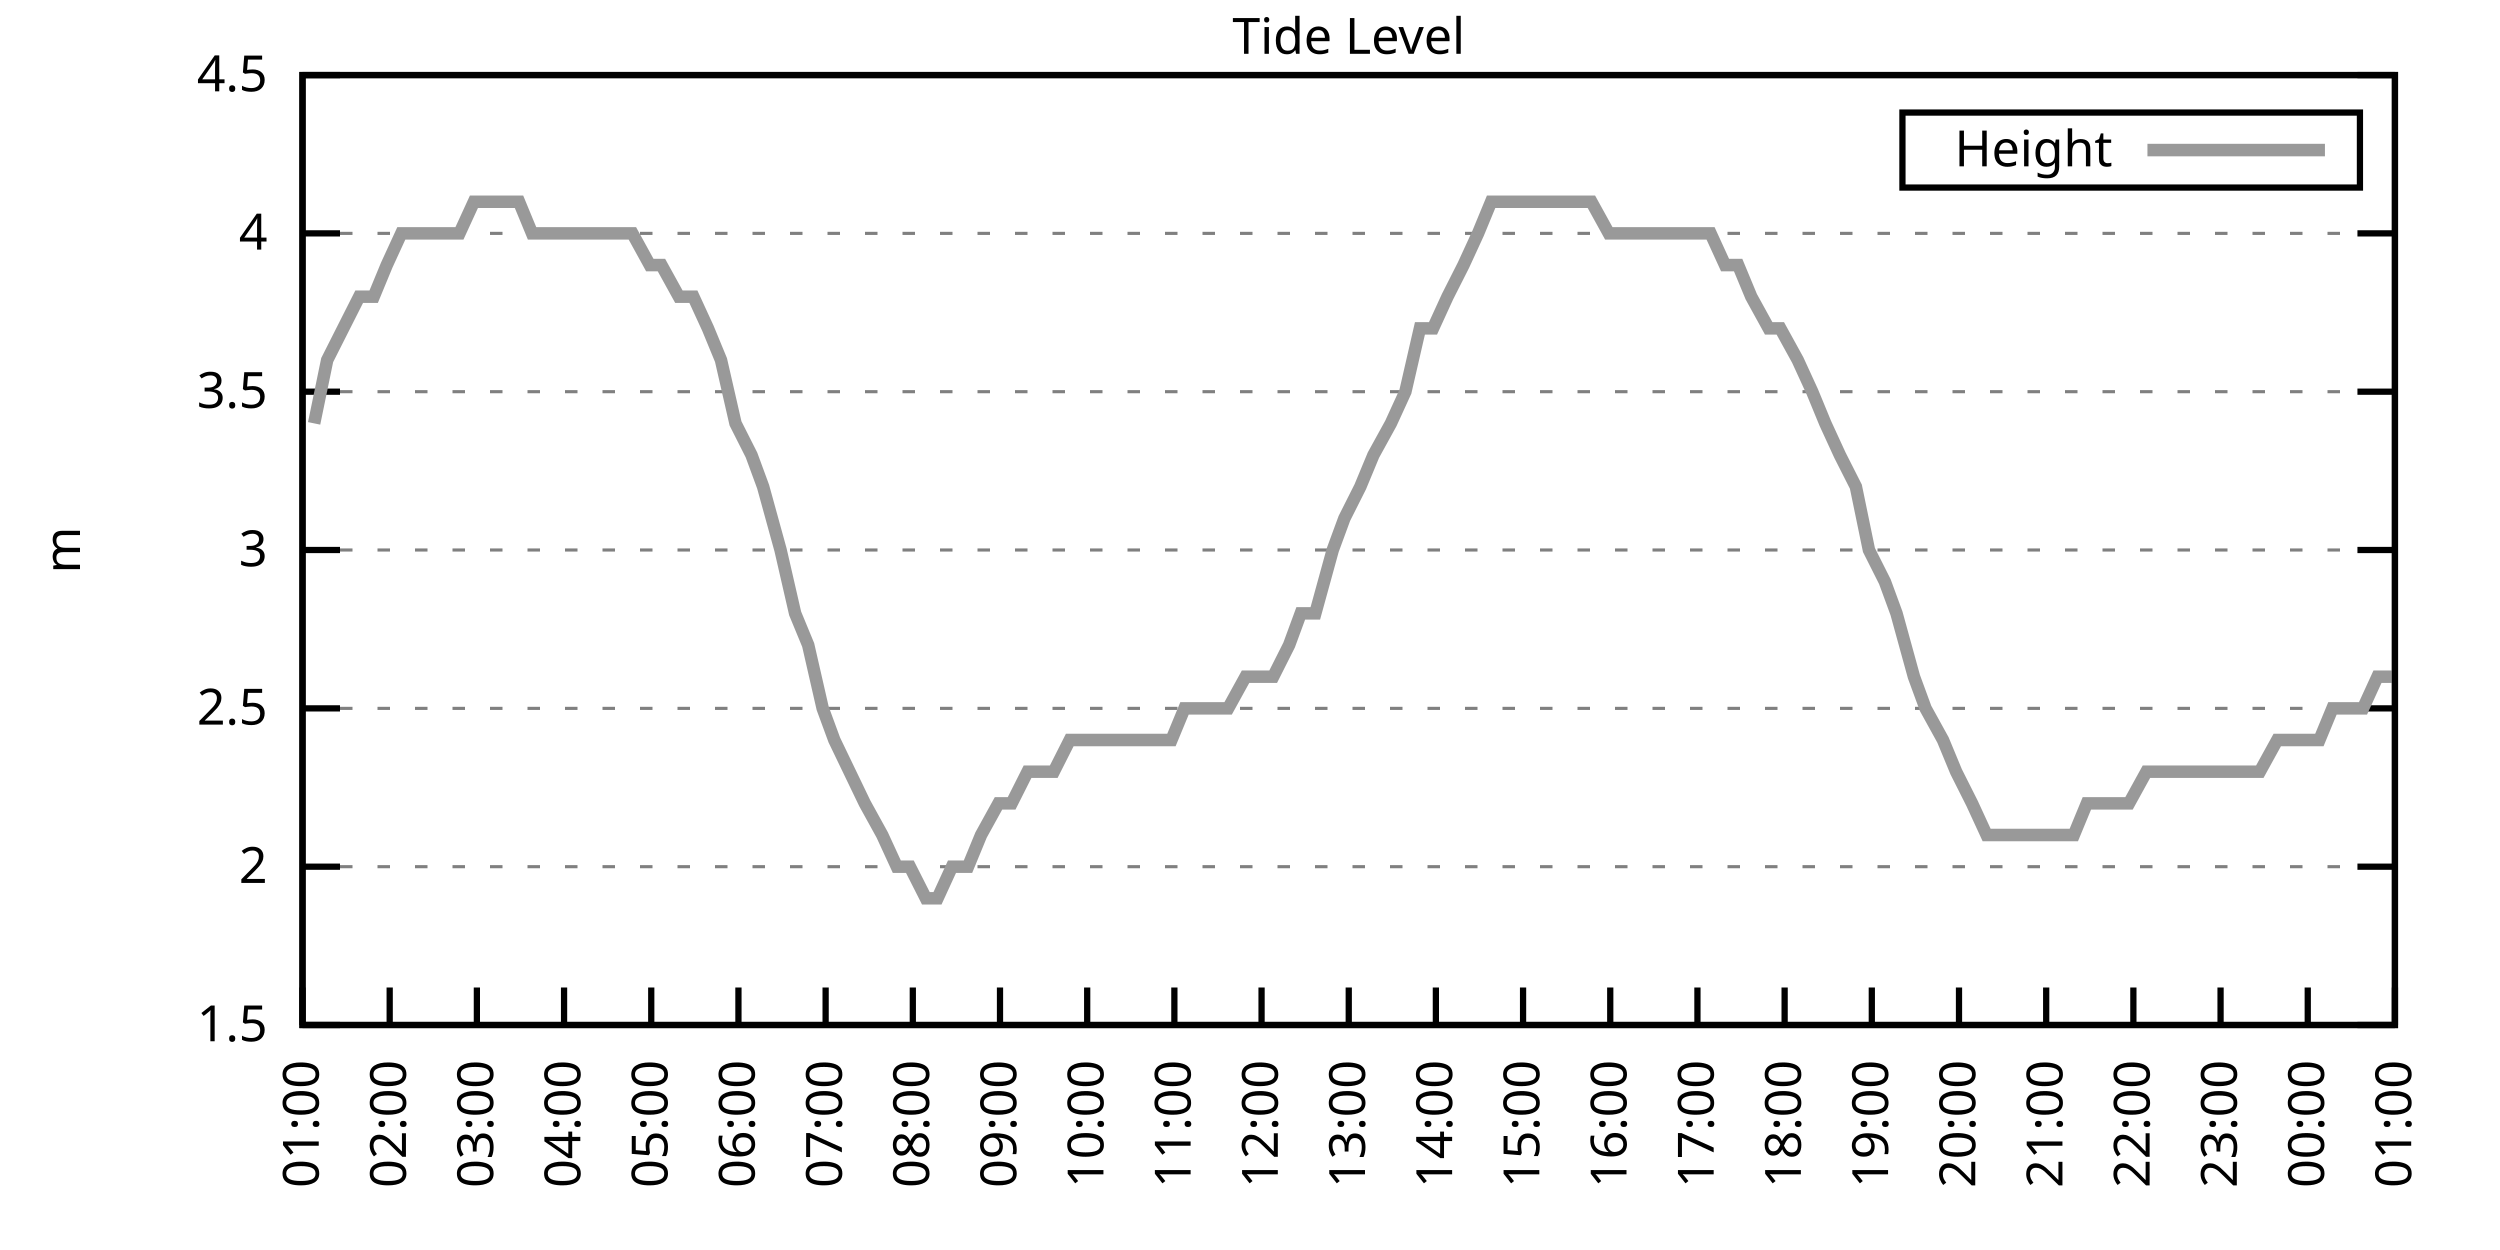
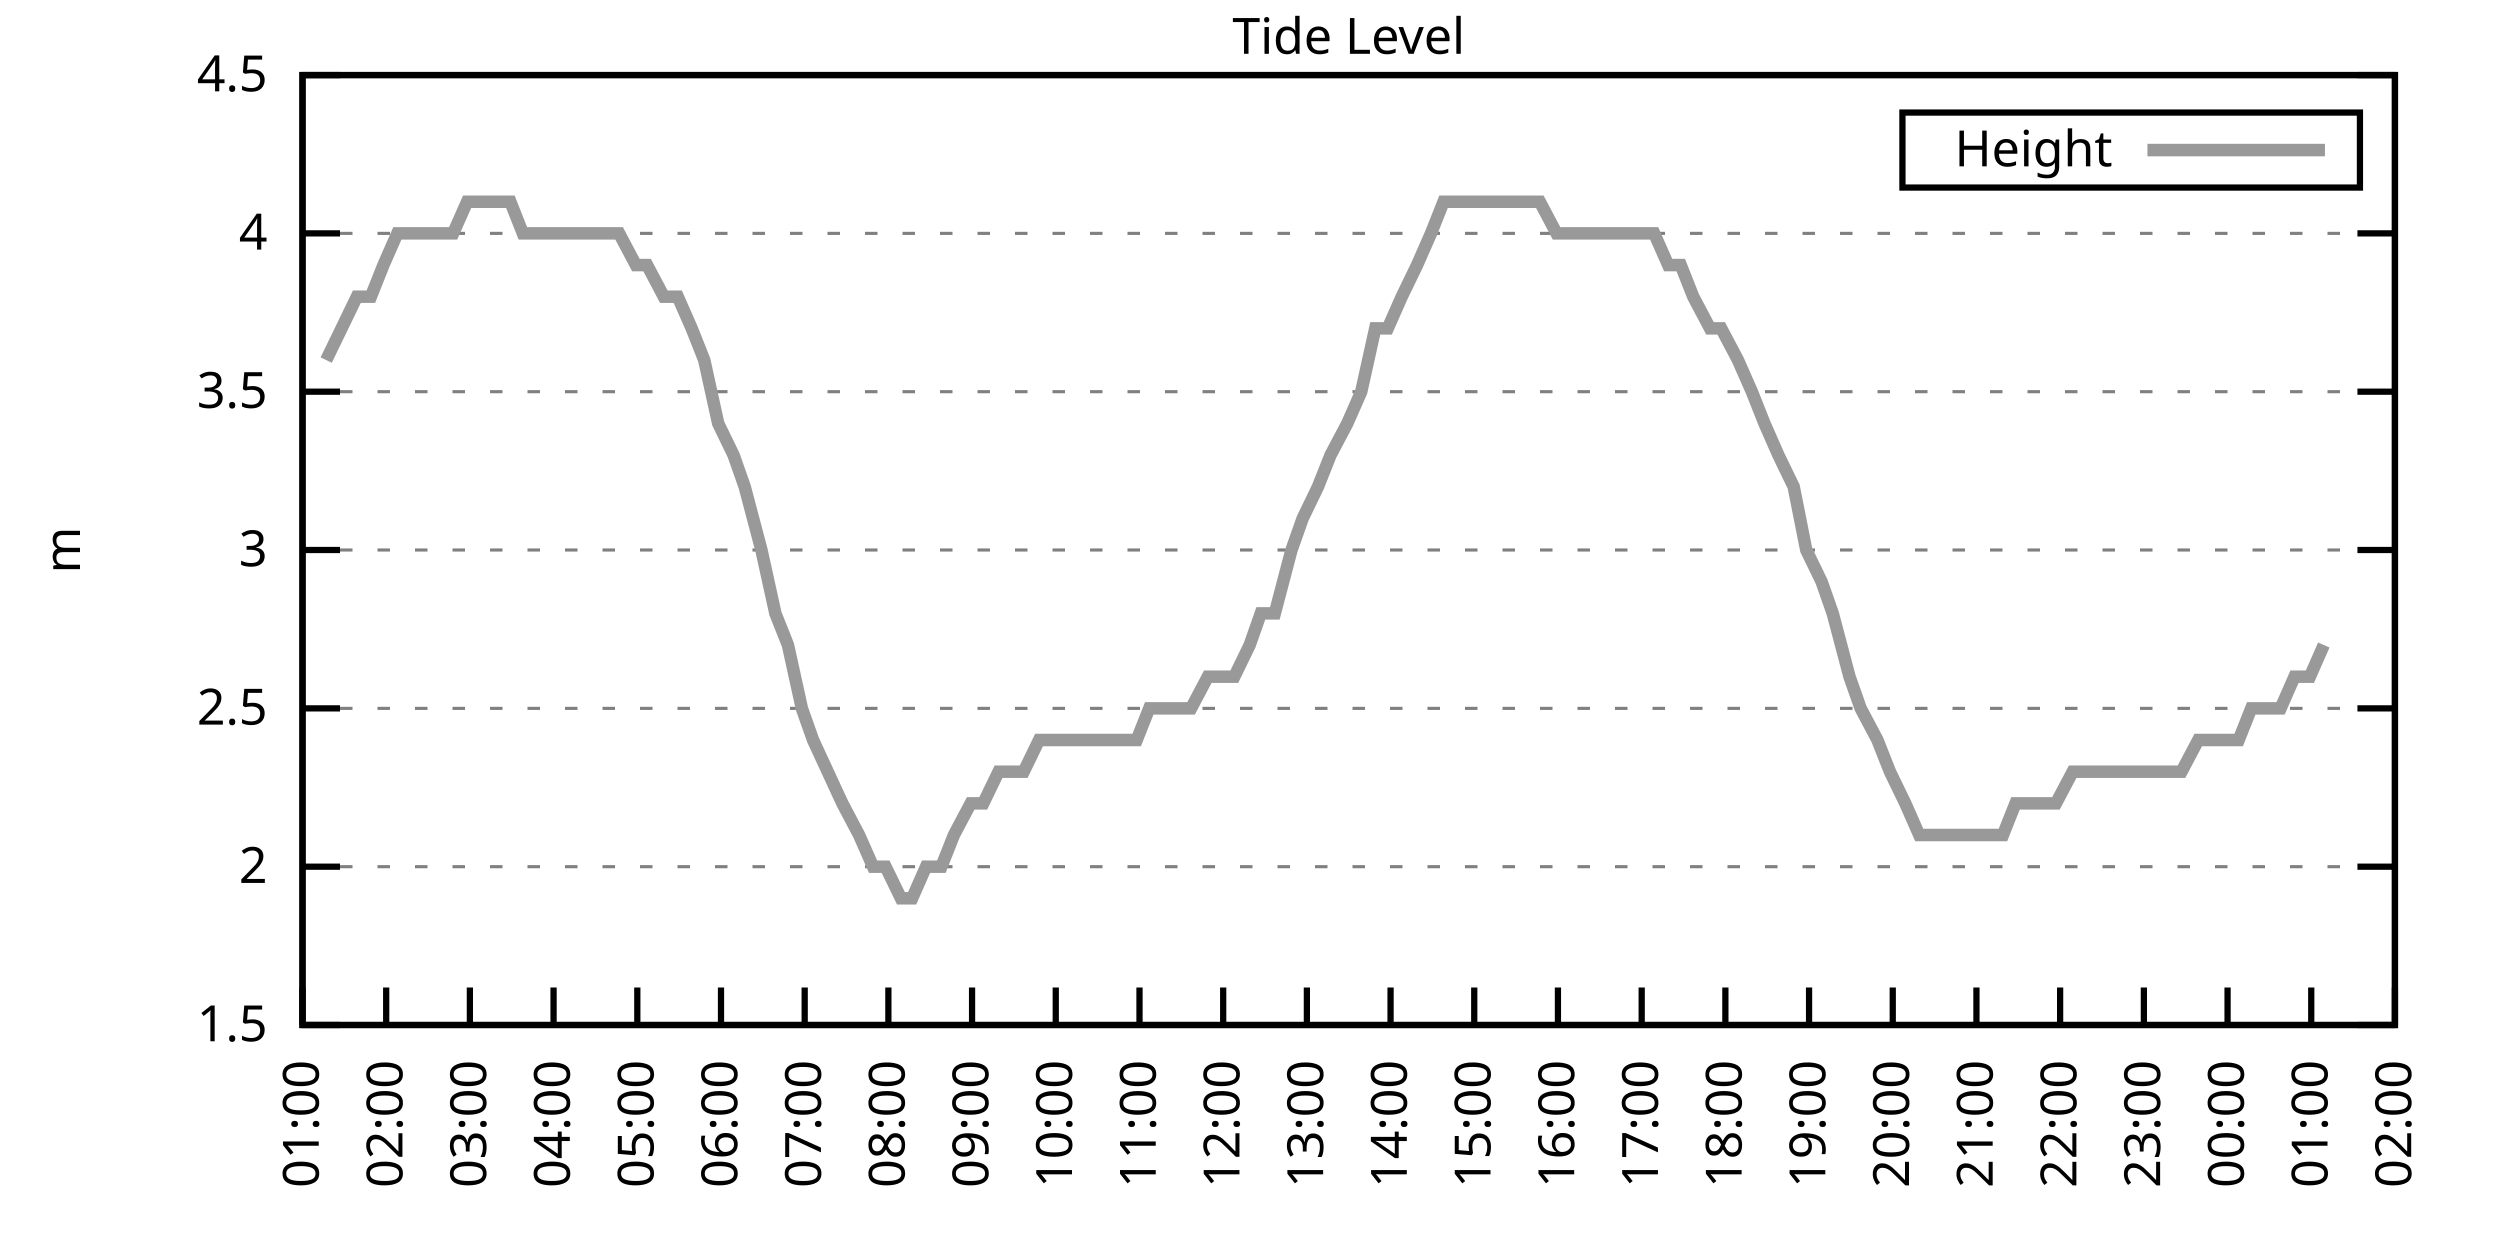
<svg xmlns="http://www.w3.org/2000/svg" xmlns:xlink="http://www.w3.org/1999/xlink" width="400" height="200" viewBox="0 0 400 200">
  <g id="gnuplot_canvas">
    <rect x="0" y="0" width="400" height="200" fill="none" />
    <defs>
      <circle id="gpDot" r="0.5" stroke-width="0.5" stroke="currentColor" />
      <path id="gpPt0" stroke-width="0.333" stroke="currentColor" d="M-1,0 h2 M0,-1 v2" />
      <path id="gpPt1" stroke-width="0.333" stroke="currentColor" d="M-1,-1 L1,1 M1,-1 L-1,1" />
      <path id="gpPt2" stroke-width="0.333" stroke="currentColor" d="M-1,0 L1,0 M0,-1 L0,1 M-1,-1 L1,1 M-1,1 L1,-1" />
      <rect id="gpPt3" stroke-width="0.333" stroke="currentColor" x="-1" y="-1" width="2" height="2" />
      <rect id="gpPt4" stroke-width="0.333" stroke="currentColor" fill="currentColor" x="-1" y="-1" width="2" height="2" />
      <circle id="gpPt5" stroke-width="0.333" stroke="currentColor" cx="0" cy="0" r="1" />
      <use xlink:href="#gpPt5" id="gpPt6" fill="currentColor" stroke="none" />
      <path id="gpPt7" stroke-width="0.333" stroke="currentColor" d="M0,-1.33 L-1.33,0.67 L1.33,0.67 z" />
      <use xlink:href="#gpPt7" id="gpPt8" fill="currentColor" stroke="none" />
      <use xlink:href="#gpPt7" id="gpPt9" stroke="currentColor" transform="rotate(180)" />
      <use xlink:href="#gpPt9" id="gpPt10" fill="currentColor" stroke="none" />
      <use xlink:href="#gpPt3" id="gpPt11" stroke="currentColor" transform="rotate(45)" />
      <use xlink:href="#gpPt11" id="gpPt12" fill="currentColor" stroke="none" />
      <path id="gpPt13" stroke-width="0.333" stroke="currentColor" d="M0,1.330 L1.265,0.411 L0.782,-1.067 L-0.782,-1.076 L-1.265,0.411 z" />
      <use xlink:href="#gpPt13" id="gpPt14" fill="currentColor" stroke="none" />
      <filter id="textbox" filterUnits="objectBoundingBox" x="0" y="0" height="1" width="1">
        <feFlood flood-color="white" flood-opacity="1" result="bgnd" />
        <feComposite in="SourceGraphic" in2="bgnd" operator="atop" />
      </filter>
      <filter id="greybox" filterUnits="objectBoundingBox" x="0" y="0" height="1" width="1">
        <feFlood flood-color="lightgrey" flood-opacity="1" result="grey" />
        <feComposite in="SourceGraphic" in2="grey" operator="atop" />
      </filter>
    </defs>
    <g fill="none" color="white" stroke="currentColor" stroke-width="1.00" stroke-linecap="butt" stroke-linejoin="miter">
</g>
    <g fill="none" color="black" stroke="currentColor" stroke-width="1.00" stroke-linecap="butt" stroke-linejoin="miter">
      <g stroke="none" shape-rendering="crispEdges">
        <polygon fill="rgb(255, 255, 255)" points="48.40,164.00 383.18,164.00 383.18,12.02 48.40,12.02 " />
      </g>
    </g>
    <g fill="none" color="black" stroke="currentColor" stroke-width="1.00" stroke-linecap="butt" stroke-linejoin="miter">
</g>
    <g fill="none" color="black" stroke="black" stroke-width="0.50" stroke-linecap="butt" stroke-linejoin="miter">
</g>
    <g fill="none" color="gray" stroke="currentColor" stroke-width="0.50" stroke-linecap="butt" stroke-linejoin="miter">
      <path stroke="gray" stroke-dasharray="2,4" class="gridline" d="M48.40,164.00 L383.19,164.00  " />
    </g>
    <g fill="none" color="gray" stroke="gray" stroke-width="1.00" stroke-linecap="butt" stroke-linejoin="miter">
</g>
    <g fill="none" color="black" stroke="currentColor" stroke-width="1.00" stroke-linecap="butt" stroke-linejoin="miter">
      <path stroke="black" d="M48.40,164.00 L54.40,164.00 M383.19,164.00 L377.19,164.00  " />
      <g transform="translate(42.80,166.60)" stroke="none" fill="black" font-family="Sans" font-size="8.00" text-anchor="end">
        <text>
          <tspan font-family="Sans"> 1.5</tspan>
        </text>
      </g>
    </g>
    <g fill="none" color="black" stroke="currentColor" stroke-width="1.00" stroke-linecap="butt" stroke-linejoin="miter">
</g>
    <g fill="none" color="black" stroke="black" stroke-width="0.50" stroke-linecap="butt" stroke-linejoin="miter">
</g>
    <g fill="none" color="gray" stroke="currentColor" stroke-width="0.50" stroke-linecap="butt" stroke-linejoin="miter">
      <path stroke="gray" stroke-dasharray="2,4" class="gridline" d="M48.40,138.67 L383.19,138.67  " />
    </g>
    <g fill="none" color="gray" stroke="gray" stroke-width="1.00" stroke-linecap="butt" stroke-linejoin="miter">
</g>
    <g fill="none" color="black" stroke="currentColor" stroke-width="1.00" stroke-linecap="butt" stroke-linejoin="miter">
      <path stroke="black" d="M48.40,138.67 L54.40,138.67 M383.19,138.67 L377.19,138.67  " />
      <g transform="translate(42.80,141.27)" stroke="none" fill="black" font-family="Sans" font-size="8.00" text-anchor="end">
        <text>
          <tspan font-family="Sans"> 2</tspan>
        </text>
      </g>
    </g>
    <g fill="none" color="black" stroke="currentColor" stroke-width="1.00" stroke-linecap="butt" stroke-linejoin="miter">
</g>
    <g fill="none" color="black" stroke="black" stroke-width="0.50" stroke-linecap="butt" stroke-linejoin="miter">
</g>
    <g fill="none" color="gray" stroke="currentColor" stroke-width="0.50" stroke-linecap="butt" stroke-linejoin="miter">
      <path stroke="gray" stroke-dasharray="2,4" class="gridline" d="M48.40,113.34 L383.19,113.34  " />
    </g>
    <g fill="none" color="gray" stroke="gray" stroke-width="1.00" stroke-linecap="butt" stroke-linejoin="miter">
</g>
    <g fill="none" color="black" stroke="currentColor" stroke-width="1.00" stroke-linecap="butt" stroke-linejoin="miter">
      <path stroke="black" d="M48.40,113.34 L54.40,113.34 M383.19,113.34 L377.19,113.34  " />
      <g transform="translate(42.80,115.94)" stroke="none" fill="black" font-family="Sans" font-size="8.00" text-anchor="end">
        <text>
          <tspan font-family="Sans"> 2.5</tspan>
        </text>
      </g>
    </g>
    <g fill="none" color="black" stroke="currentColor" stroke-width="1.00" stroke-linecap="butt" stroke-linejoin="miter">
</g>
    <g fill="none" color="black" stroke="black" stroke-width="0.50" stroke-linecap="butt" stroke-linejoin="miter">
</g>
    <g fill="none" color="gray" stroke="currentColor" stroke-width="0.50" stroke-linecap="butt" stroke-linejoin="miter">
      <path stroke="gray" stroke-dasharray="2,4" class="gridline" d="M48.40,88.00 L383.19,88.00  " />
    </g>
    <g fill="none" color="gray" stroke="gray" stroke-width="1.00" stroke-linecap="butt" stroke-linejoin="miter">
</g>
    <g fill="none" color="black" stroke="currentColor" stroke-width="1.00" stroke-linecap="butt" stroke-linejoin="miter">
      <path stroke="black" d="M48.40,88.00 L54.40,88.00 M383.19,88.00 L377.19,88.00  " />
      <g transform="translate(42.80,90.60)" stroke="none" fill="black" font-family="Sans" font-size="8.00" text-anchor="end">
        <text>
          <tspan font-family="Sans"> 3</tspan>
        </text>
      </g>
    </g>
    <g fill="none" color="black" stroke="currentColor" stroke-width="1.00" stroke-linecap="butt" stroke-linejoin="miter">
</g>
    <g fill="none" color="black" stroke="black" stroke-width="0.50" stroke-linecap="butt" stroke-linejoin="miter">
</g>
    <g fill="none" color="gray" stroke="currentColor" stroke-width="0.50" stroke-linecap="butt" stroke-linejoin="miter">
      <path stroke="gray" stroke-dasharray="2,4" class="gridline" d="M48.40,62.67 L383.19,62.67  " />
    </g>
    <g fill="none" color="gray" stroke="gray" stroke-width="1.00" stroke-linecap="butt" stroke-linejoin="miter">
</g>
    <g fill="none" color="black" stroke="currentColor" stroke-width="1.00" stroke-linecap="butt" stroke-linejoin="miter">
      <path stroke="black" d="M48.40,62.67 L54.40,62.67 M383.19,62.67 L377.19,62.67  " />
      <g transform="translate(42.80,65.27)" stroke="none" fill="black" font-family="Sans" font-size="8.00" text-anchor="end">
        <text>
          <tspan font-family="Sans"> 3.5</tspan>
        </text>
      </g>
    </g>
    <g fill="none" color="black" stroke="currentColor" stroke-width="1.00" stroke-linecap="butt" stroke-linejoin="miter">
</g>
    <g fill="none" color="black" stroke="black" stroke-width="0.50" stroke-linecap="butt" stroke-linejoin="miter">
</g>
    <g fill="none" color="gray" stroke="currentColor" stroke-width="0.50" stroke-linecap="butt" stroke-linejoin="miter">
      <path stroke="gray" stroke-dasharray="2,4" class="gridline" d="M48.40,37.34 L383.19,37.34  " />
    </g>
    <g fill="none" color="gray" stroke="gray" stroke-width="1.00" stroke-linecap="butt" stroke-linejoin="miter">
</g>
    <g fill="none" color="black" stroke="currentColor" stroke-width="1.00" stroke-linecap="butt" stroke-linejoin="miter">
      <path stroke="black" d="M48.40,37.34 L54.40,37.34 M383.19,37.34 L377.19,37.34  " />
      <g transform="translate(42.80,39.94)" stroke="none" fill="black" font-family="Sans" font-size="8.00" text-anchor="end">
        <text>
          <tspan font-family="Sans"> 4</tspan>
        </text>
      </g>
    </g>
    <g fill="none" color="black" stroke="currentColor" stroke-width="1.00" stroke-linecap="butt" stroke-linejoin="miter">
</g>
    <g fill="none" color="black" stroke="black" stroke-width="0.50" stroke-linecap="butt" stroke-linejoin="miter">
</g>
    <g fill="none" color="gray" stroke="currentColor" stroke-width="0.50" stroke-linecap="butt" stroke-linejoin="miter">
      <path stroke="gray" stroke-dasharray="2,4" class="gridline" d="M48.40,12.01 L383.19,12.01  " />
    </g>
    <g fill="none" color="gray" stroke="gray" stroke-width="1.00" stroke-linecap="butt" stroke-linejoin="miter">
</g>
    <g fill="none" color="black" stroke="currentColor" stroke-width="1.00" stroke-linecap="butt" stroke-linejoin="miter">
      <path stroke="black" d="M48.40,12.01 L54.40,12.01 M383.19,12.01 L377.19,12.01  " />
      <g transform="translate(42.80,14.61)" stroke="none" fill="black" font-family="Sans" font-size="8.00" text-anchor="end">
        <text>
          <tspan font-family="Sans"> 4.5</tspan>
        </text>
      </g>
    </g>
    <g fill="none" color="black" stroke="currentColor" stroke-width="1.00" stroke-linecap="butt" stroke-linejoin="miter">
      <path stroke="black" d="M48.40,164.00 L48.40,158.00  " />
      <g transform="translate(51.00,169.60) rotate(270.00)" stroke="none" fill="black" font-family="Sans" font-size="8.00" text-anchor="end">
        <text>
          <tspan font-family="Sans">01:00</tspan>
        </text>
      </g>
    </g>
    <g fill="none" color="black" stroke="currentColor" stroke-width="1.00" stroke-linecap="butt" stroke-linejoin="miter">
-       <path stroke="black" d="M62.35,164.00 L62.35,158.00  " />
-       <g transform="translate(64.95,169.60) rotate(270.00)" stroke="none" fill="black" font-family="Sans" font-size="8.00" text-anchor="end">
+       <path stroke="black" d="M61.79,164.00 L61.79,158.00  " />
+       <g transform="translate(64.39,169.60) rotate(270.00)" stroke="none" fill="black" font-family="Sans" font-size="8.00" text-anchor="end">
        <text>
          <tspan font-family="Sans">02:00</tspan>
        </text>
      </g>
    </g>
    <g fill="none" color="black" stroke="currentColor" stroke-width="1.00" stroke-linecap="butt" stroke-linejoin="miter">
-       <path stroke="black" d="M76.30,164.00 L76.30,158.00  " />
-       <g transform="translate(78.90,169.60) rotate(270.00)" stroke="none" fill="black" font-family="Sans" font-size="8.00" text-anchor="end">
+       <path stroke="black" d="M75.18,164.00 L75.18,158.00  " />
+       <g transform="translate(77.78,169.60) rotate(270.00)" stroke="none" fill="black" font-family="Sans" font-size="8.00" text-anchor="end">
        <text>
          <tspan font-family="Sans">03:00</tspan>
        </text>
      </g>
    </g>
    <g fill="none" color="black" stroke="currentColor" stroke-width="1.00" stroke-linecap="butt" stroke-linejoin="miter">
-       <path stroke="black" d="M90.25,164.00 L90.25,158.00  " />
-       <g transform="translate(92.85,169.60) rotate(270.00)" stroke="none" fill="black" font-family="Sans" font-size="8.00" text-anchor="end">
+       <path stroke="black" d="M88.57,164.00 L88.57,158.00  " />
+       <g transform="translate(91.17,169.60) rotate(270.00)" stroke="none" fill="black" font-family="Sans" font-size="8.00" text-anchor="end">
        <text>
          <tspan font-family="Sans">04:00</tspan>
        </text>
      </g>
    </g>
    <g fill="none" color="black" stroke="currentColor" stroke-width="1.00" stroke-linecap="butt" stroke-linejoin="miter">
-       <path stroke="black" d="M104.20,164.00 L104.20,158.00  " />
-       <g transform="translate(106.80,169.60) rotate(270.00)" stroke="none" fill="black" font-family="Sans" font-size="8.00" text-anchor="end">
+       <path stroke="black" d="M101.97,164.00 L101.97,158.00  " />
+       <g transform="translate(104.57,169.60) rotate(270.00)" stroke="none" fill="black" font-family="Sans" font-size="8.00" text-anchor="end">
        <text>
          <tspan font-family="Sans">05:00</tspan>
        </text>
      </g>
    </g>
    <g fill="none" color="black" stroke="currentColor" stroke-width="1.00" stroke-linecap="butt" stroke-linejoin="miter">
-       <path stroke="black" d="M118.15,164.00 L118.15,158.00  " />
-       <g transform="translate(120.75,169.60) rotate(270.00)" stroke="none" fill="black" font-family="Sans" font-size="8.00" text-anchor="end">
+       <path stroke="black" d="M115.36,164.00 L115.36,158.00  " />
+       <g transform="translate(117.96,169.60) rotate(270.00)" stroke="none" fill="black" font-family="Sans" font-size="8.00" text-anchor="end">
        <text>
          <tspan font-family="Sans">06:00</tspan>
        </text>
      </g>
    </g>
    <g fill="none" color="black" stroke="currentColor" stroke-width="1.00" stroke-linecap="butt" stroke-linejoin="miter">
-       <path stroke="black" d="M132.10,164.00 L132.10,158.00  " />
-       <g transform="translate(134.70,169.60) rotate(270.00)" stroke="none" fill="black" font-family="Sans" font-size="8.00" text-anchor="end">
+       <path stroke="black" d="M128.75,164.00 L128.75,158.00  " />
+       <g transform="translate(131.35,169.60) rotate(270.00)" stroke="none" fill="black" font-family="Sans" font-size="8.00" text-anchor="end">
        <text>
          <tspan font-family="Sans">07:00</tspan>
        </text>
      </g>
    </g>
    <g fill="none" color="black" stroke="currentColor" stroke-width="1.00" stroke-linecap="butt" stroke-linejoin="miter">
-       <path stroke="black" d="M146.05,164.00 L146.05,158.00  " />
-       <g transform="translate(148.65,169.60) rotate(270.00)" stroke="none" fill="black" font-family="Sans" font-size="8.00" text-anchor="end">
+       <path stroke="black" d="M142.14,164.00 L142.14,158.00  " />
+       <g transform="translate(144.74,169.60) rotate(270.00)" stroke="none" fill="black" font-family="Sans" font-size="8.00" text-anchor="end">
        <text>
          <tspan font-family="Sans">08:00</tspan>
        </text>
      </g>
    </g>
    <g fill="none" color="black" stroke="currentColor" stroke-width="1.00" stroke-linecap="butt" stroke-linejoin="miter">
-       <path stroke="black" d="M160.00,164.00 L160.00,158.00  " />
-       <g transform="translate(162.60,169.60) rotate(270.00)" stroke="none" fill="black" font-family="Sans" font-size="8.00" text-anchor="end">
+       <path stroke="black" d="M155.53,164.00 L155.53,158.00  " />
+       <g transform="translate(158.13,169.60) rotate(270.00)" stroke="none" fill="black" font-family="Sans" font-size="8.00" text-anchor="end">
        <text>
          <tspan font-family="Sans">09:00</tspan>
        </text>
      </g>
    </g>
    <g fill="none" color="black" stroke="currentColor" stroke-width="1.00" stroke-linecap="butt" stroke-linejoin="miter">
-       <path stroke="black" d="M173.95,164.00 L173.95,158.00  " />
-       <g transform="translate(176.55,169.60) rotate(270.00)" stroke="none" fill="black" font-family="Sans" font-size="8.00" text-anchor="end">
+       <path stroke="black" d="M168.92,164.00 L168.92,158.00  " />
+       <g transform="translate(171.52,169.60) rotate(270.00)" stroke="none" fill="black" font-family="Sans" font-size="8.00" text-anchor="end">
        <text>
          <tspan font-family="Sans">10:00</tspan>
        </text>
      </g>
    </g>
    <g fill="none" color="black" stroke="currentColor" stroke-width="1.00" stroke-linecap="butt" stroke-linejoin="miter">
-       <path stroke="black" d="M187.90,164.00 L187.90,158.00  " />
-       <g transform="translate(190.50,169.60) rotate(270.00)" stroke="none" fill="black" font-family="Sans" font-size="8.00" text-anchor="end">
+       <path stroke="black" d="M182.32,164.00 L182.32,158.00  " />
+       <g transform="translate(184.92,169.60) rotate(270.00)" stroke="none" fill="black" font-family="Sans" font-size="8.00" text-anchor="end">
        <text>
          <tspan font-family="Sans">11:00</tspan>
        </text>
      </g>
    </g>
    <g fill="none" color="black" stroke="currentColor" stroke-width="1.00" stroke-linecap="butt" stroke-linejoin="miter">
-       <path stroke="black" d="M201.85,164.00 L201.85,158.00  " />
-       <g transform="translate(204.45,169.60) rotate(270.00)" stroke="none" fill="black" font-family="Sans" font-size="8.00" text-anchor="end">
+       <path stroke="black" d="M195.71,164.00 L195.71,158.00  " />
+       <g transform="translate(198.31,169.60) rotate(270.00)" stroke="none" fill="black" font-family="Sans" font-size="8.00" text-anchor="end">
        <text>
          <tspan font-family="Sans">12:00</tspan>
        </text>
      </g>
    </g>
    <g fill="none" color="black" stroke="currentColor" stroke-width="1.00" stroke-linecap="butt" stroke-linejoin="miter">
-       <path stroke="black" d="M215.80,164.00 L215.80,158.00  " />
-       <g transform="translate(218.40,169.60) rotate(270.00)" stroke="none" fill="black" font-family="Sans" font-size="8.00" text-anchor="end">
+       <path stroke="black" d="M209.10,164.00 L209.10,158.00  " />
+       <g transform="translate(211.70,169.60) rotate(270.00)" stroke="none" fill="black" font-family="Sans" font-size="8.00" text-anchor="end">
        <text>
          <tspan font-family="Sans">13:00</tspan>
        </text>
      </g>
    </g>
    <g fill="none" color="black" stroke="currentColor" stroke-width="1.00" stroke-linecap="butt" stroke-linejoin="miter">
-       <path stroke="black" d="M229.74,164.00 L229.74,158.00  " />
-       <g transform="translate(232.34,169.60) rotate(270.00)" stroke="none" fill="black" font-family="Sans" font-size="8.00" text-anchor="end">
+       <path stroke="black" d="M222.49,164.00 L222.49,158.00  " />
+       <g transform="translate(225.09,169.60) rotate(270.00)" stroke="none" fill="black" font-family="Sans" font-size="8.00" text-anchor="end">
        <text>
          <tspan font-family="Sans">14:00</tspan>
        </text>
      </g>
    </g>
    <g fill="none" color="black" stroke="currentColor" stroke-width="1.00" stroke-linecap="butt" stroke-linejoin="miter">
-       <path stroke="black" d="M243.69,164.00 L243.69,158.00  " />
-       <g transform="translate(246.29,169.60) rotate(270.00)" stroke="none" fill="black" font-family="Sans" font-size="8.00" text-anchor="end">
+       <path stroke="black" d="M235.88,164.00 L235.88,158.00  " />
+       <g transform="translate(238.48,169.60) rotate(270.00)" stroke="none" fill="black" font-family="Sans" font-size="8.00" text-anchor="end">
        <text>
          <tspan font-family="Sans">15:00</tspan>
        </text>
      </g>
    </g>
    <g fill="none" color="black" stroke="currentColor" stroke-width="1.00" stroke-linecap="butt" stroke-linejoin="miter">
-       <path stroke="black" d="M257.64,164.00 L257.64,158.00  " />
-       <g transform="translate(260.24,169.60) rotate(270.00)" stroke="none" fill="black" font-family="Sans" font-size="8.00" text-anchor="end">
+       <path stroke="black" d="M249.27,164.00 L249.27,158.00  " />
+       <g transform="translate(251.87,169.60) rotate(270.00)" stroke="none" fill="black" font-family="Sans" font-size="8.00" text-anchor="end">
        <text>
          <tspan font-family="Sans">16:00</tspan>
        </text>
      </g>
    </g>
    <g fill="none" color="black" stroke="currentColor" stroke-width="1.00" stroke-linecap="butt" stroke-linejoin="miter">
-       <path stroke="black" d="M271.59,164.00 L271.59,158.00  " />
-       <g transform="translate(274.19,169.60) rotate(270.00)" stroke="none" fill="black" font-family="Sans" font-size="8.00" text-anchor="end">
+       <path stroke="black" d="M262.67,164.00 L262.67,158.00  " />
+       <g transform="translate(265.27,169.60) rotate(270.00)" stroke="none" fill="black" font-family="Sans" font-size="8.00" text-anchor="end">
        <text>
          <tspan font-family="Sans">17:00</tspan>
        </text>
      </g>
    </g>
    <g fill="none" color="black" stroke="currentColor" stroke-width="1.00" stroke-linecap="butt" stroke-linejoin="miter">
-       <path stroke="black" d="M285.54,164.00 L285.54,158.00  " />
-       <g transform="translate(288.14,169.60) rotate(270.00)" stroke="none" fill="black" font-family="Sans" font-size="8.00" text-anchor="end">
+       <path stroke="black" d="M276.06,164.00 L276.06,158.00  " />
+       <g transform="translate(278.66,169.60) rotate(270.00)" stroke="none" fill="black" font-family="Sans" font-size="8.00" text-anchor="end">
        <text>
          <tspan font-family="Sans">18:00</tspan>
        </text>
      </g>
    </g>
    <g fill="none" color="black" stroke="currentColor" stroke-width="1.00" stroke-linecap="butt" stroke-linejoin="miter">
-       <path stroke="black" d="M299.49,164.00 L299.49,158.00  " />
-       <g transform="translate(302.09,169.60) rotate(270.00)" stroke="none" fill="black" font-family="Sans" font-size="8.00" text-anchor="end">
+       <path stroke="black" d="M289.45,164.00 L289.45,158.00  " />
+       <g transform="translate(292.05,169.60) rotate(270.00)" stroke="none" fill="black" font-family="Sans" font-size="8.00" text-anchor="end">
        <text>
          <tspan font-family="Sans">19:00</tspan>
        </text>
      </g>
    </g>
    <g fill="none" color="black" stroke="currentColor" stroke-width="1.00" stroke-linecap="butt" stroke-linejoin="miter">
-       <path stroke="black" d="M313.44,164.00 L313.44,158.00  " />
-       <g transform="translate(316.04,169.60) rotate(270.00)" stroke="none" fill="black" font-family="Sans" font-size="8.00" text-anchor="end">
+       <path stroke="black" d="M302.84,164.00 L302.84,158.00  " />
+       <g transform="translate(305.44,169.60) rotate(270.00)" stroke="none" fill="black" font-family="Sans" font-size="8.00" text-anchor="end">
        <text>
          <tspan font-family="Sans">20:00</tspan>
        </text>
      </g>
    </g>
    <g fill="none" color="black" stroke="currentColor" stroke-width="1.00" stroke-linecap="butt" stroke-linejoin="miter">
-       <path stroke="black" d="M327.39,164.00 L327.39,158.00  " />
-       <g transform="translate(329.99,169.60) rotate(270.00)" stroke="none" fill="black" font-family="Sans" font-size="8.00" text-anchor="end">
+       <path stroke="black" d="M316.23,164.00 L316.23,158.00  " />
+       <g transform="translate(318.83,169.60) rotate(270.00)" stroke="none" fill="black" font-family="Sans" font-size="8.00" text-anchor="end">
        <text>
          <tspan font-family="Sans">21:00</tspan>
        </text>
      </g>
    </g>
    <g fill="none" color="black" stroke="currentColor" stroke-width="1.00" stroke-linecap="butt" stroke-linejoin="miter">
-       <path stroke="black" d="M341.34,164.00 L341.34,158.00  " />
-       <g transform="translate(343.94,169.60) rotate(270.00)" stroke="none" fill="black" font-family="Sans" font-size="8.00" text-anchor="end">
+       <path stroke="black" d="M329.62,164.00 L329.62,158.00  " />
+       <g transform="translate(332.22,169.60) rotate(270.00)" stroke="none" fill="black" font-family="Sans" font-size="8.00" text-anchor="end">
        <text>
          <tspan font-family="Sans">22:00</tspan>
        </text>
      </g>
    </g>
    <g fill="none" color="black" stroke="currentColor" stroke-width="1.00" stroke-linecap="butt" stroke-linejoin="miter">
-       <path stroke="black" d="M355.29,164.00 L355.29,158.00  " />
-       <g transform="translate(357.89,169.60) rotate(270.00)" stroke="none" fill="black" font-family="Sans" font-size="8.00" text-anchor="end">
+       <path stroke="black" d="M343.02,164.00 L343.02,158.00  " />
+       <g transform="translate(345.62,169.60) rotate(270.00)" stroke="none" fill="black" font-family="Sans" font-size="8.00" text-anchor="end">
        <text>
          <tspan font-family="Sans">23:00</tspan>
        </text>
      </g>
    </g>
    <g fill="none" color="black" stroke="currentColor" stroke-width="1.00" stroke-linecap="butt" stroke-linejoin="miter">
-       <path stroke="black" d="M369.24,164.00 L369.24,158.00  " />
-       <g transform="translate(371.84,169.60) rotate(270.00)" stroke="none" fill="black" font-family="Sans" font-size="8.00" text-anchor="end">
+       <path stroke="black" d="M356.41,164.00 L356.41,158.00  " />
+       <g transform="translate(359.01,169.60) rotate(270.00)" stroke="none" fill="black" font-family="Sans" font-size="8.00" text-anchor="end">
        <text>
          <tspan font-family="Sans">00:00</tspan>
+         </text>
+       </g>
+     </g>
+     <g fill="none" color="black" stroke="currentColor" stroke-width="1.00" stroke-linecap="butt" stroke-linejoin="miter">
+       <path stroke="black" d="M369.80,164.00 L369.80,158.00  " />
+       <g transform="translate(372.40,169.60) rotate(270.00)" stroke="none" fill="black" font-family="Sans" font-size="8.00" text-anchor="end">
+         <text>
+           <tspan font-family="Sans">01:00</tspan>
        </text>
      </g>
    </g>
    <g fill="none" color="black" stroke="currentColor" stroke-width="1.00" stroke-linecap="butt" stroke-linejoin="miter">
      <path stroke="black" d="M383.19,164.00 L383.19,158.00  " />
      <g transform="translate(385.79,169.60) rotate(270.00)" stroke="none" fill="black" font-family="Sans" font-size="8.00" text-anchor="end">
        <text>
-           <tspan font-family="Sans">01:00</tspan>
+           <tspan font-family="Sans">02:00</tspan>
        </text>
      </g>
    </g>
    <g fill="none" color="black" stroke="currentColor" stroke-width="1.00" stroke-linecap="butt" stroke-linejoin="miter">
</g>
    <g fill="none" color="black" stroke="currentColor" stroke-width="1.00" stroke-linecap="butt" stroke-linejoin="miter">
      <path stroke="black" d="M48.40,12.01 L48.40,164.00 L383.19,164.00 L383.19,12.01 L48.40,12.01 Z  " />
    </g>
    <g fill="none" color="black" stroke="currentColor" stroke-width="1.00" stroke-linecap="butt" stroke-linejoin="miter">
</g>
    <g fill="none" color="black" stroke="currentColor" stroke-width="1.00" stroke-linecap="butt" stroke-linejoin="miter">
      <path stroke="black" d="M304.39,30.01 L304.39,18.01 L377.59,18.01 L377.59,30.01 L304.39,30.01 Z  " />
    </g>
    <g id="Tide_level_plot_1">
      <g fill="none" color="white" stroke="black" stroke-width="2.00" stroke-linecap="butt" stroke-linejoin="miter">
</g>
      <g fill="none" color="black" stroke="currentColor" stroke-width="2.00" stroke-linecap="butt" stroke-linejoin="miter">
        <g transform="translate(337.99,26.61)" stroke="none" fill="black" font-family="Sans" font-size="8.00" text-anchor="end">
          <text>
            <tspan font-family="Sans">Height</tspan>
          </text>
        </g>
      </g>
      <g fill="none" color="black" stroke="currentColor" stroke-width="2.00" stroke-linecap="butt" stroke-linejoin="miter">
-         <path stroke="rgb(153, 153, 153)" d="M343.59,24.01 L371.99,24.01 M50.26,67.74 L52.35,57.61 L54.91,52.54 L57.47,47.47 L59.79,47.47 L61.88,42.41   L64.21,37.34 L66.53,37.34 L68.86,37.34 L71.42,37.34 L73.51,37.34 L75.83,32.28 L78.16,32.28 L80.72,32.28   L83.04,32.28 L85.13,37.34 L87.46,37.34 L89.78,37.34 L91.88,37.34 L94.20,37.34 L96.76,37.34 L99.08,37.34   L101.18,37.34 L103.97,42.41 L105.83,42.41 L108.62,47.47 L110.94,47.47 L113.27,52.54 L115.36,57.61 L117.68,67.74   L120.24,72.81 L122.10,77.87 L124.89,88.00 L127.22,98.14 L129.31,103.20 L131.63,113.34 L133.49,118.40 L138.37,128.54   L141.16,133.60 L143.49,138.67 L145.58,138.67 L148.14,143.73 L150.00,143.73 L152.32,138.67 L154.88,138.67 L156.97,133.60   L159.76,128.54 L161.86,128.54 L164.41,123.47 L166.51,123.47 L168.60,123.47 L171.16,118.40 L173.71,118.40 L176.04,118.40   L178.13,118.40 L180.69,118.40 L182.78,118.40 L184.87,118.40 L187.43,118.40 L189.52,113.34 L192.31,113.34 L194.41,113.34   L196.50,113.34 L199.29,108.27 L201.38,108.27 L203.71,108.27 L206.26,103.20 L208.12,98.14 L210.45,98.14 L213.24,88.00   L215.10,82.94 L217.65,77.87 L219.75,72.81 L222.54,67.74 L224.86,62.67 L227.19,52.54 L229.28,52.54 L231.60,47.47   L234.16,42.41 L236.49,37.34 L238.58,32.28 L240.90,32.28 L243.00,32.28 L245.79,32.28 L248.11,32.28 L250.44,32.28   L252.30,32.28 L254.62,32.28 L257.41,37.34 L259.74,37.34 L262.06,37.34 L264.15,37.34 L266.71,37.34 L268.80,37.34   L271.36,37.34 L273.69,37.34 L276.01,42.41 L278.10,42.41 L280.20,47.47 L282.99,52.54 L284.85,52.54 L287.64,57.61   L289.96,62.67 L292.05,67.74 L294.38,72.81 L296.94,77.87 L299.03,88.00 L301.58,93.07 L303.44,98.14 L306.23,108.27   L308.09,113.34 L310.88,118.40 L312.98,123.47 L315.53,128.54 L317.86,133.60 L319.95,133.60 L322.04,133.60 L324.83,133.60   L326.93,133.60 L329.48,133.60 L331.81,133.60 L333.90,128.54 L336.46,128.54 L338.55,128.54 L340.64,128.54 L343.43,123.47   L345.53,123.47 L348.08,123.47 L350.41,123.47 L352.27,123.47 L354.83,123.47 L356.92,123.47 L359.71,123.47 L361.57,123.47   L364.36,118.40 L366.68,118.40 L369.01,118.40 L371.10,118.40 L373.19,113.34 L375.75,113.34 L378.08,113.34 L380.40,108.27   L382.96,108.27  " />
+         <path stroke="rgb(153, 153, 153)" d="M343.59,24.01 L371.99,24.01 M52.19,57.61 L54.65,52.54 L57.10,47.47 L59.34,47.47 L61.35,42.41 L63.58,37.34   L65.81,37.34 L68.04,37.34 L70.50,37.34 L72.50,37.34 L74.74,32.28 L76.97,32.28 L79.42,32.28 L81.66,32.28   L83.66,37.34 L85.90,37.34 L88.13,37.34 L90.14,37.34 L92.37,37.34 L94.82,37.34 L97.06,37.34 L99.06,37.34   L101.74,42.41 L103.53,42.41 L106.21,47.47 L108.44,47.47 L110.67,52.54 L112.68,57.61 L114.91,67.74 L117.37,72.81   L119.15,77.87 L121.83,88.00 L124.06,98.14 L126.07,103.20 L128.30,113.34 L130.09,118.40 L134.78,128.54 L137.45,133.60   L139.69,138.67 L141.69,138.67 L144.15,143.73 L145.94,143.73 L148.17,138.67 L150.62,138.67 L152.63,133.60 L155.31,128.54   L157.32,128.54 L159.77,123.47 L161.78,123.47 L163.79,123.47 L166.25,118.40 L168.70,118.40 L170.93,118.40 L172.94,118.40   L175.40,118.40 L177.41,118.40 L179.41,118.40 L181.87,118.40 L183.88,113.34 L186.56,113.34 L188.57,113.34 L190.57,113.34   L193.25,108.27 L195.26,108.27 L197.49,108.27 L199.95,103.20 L201.73,98.14 L203.97,98.14 L206.64,88.00 L208.43,82.94   L210.88,77.87 L212.89,72.81 L215.57,67.74 L217.80,62.67 L220.04,52.54 L222.04,52.54 L224.28,47.47 L226.73,42.41   L228.96,37.34 L230.97,32.28 L233.20,32.28 L235.21,32.28 L237.89,32.28 L240.12,32.28 L242.36,32.28 L244.14,32.28   L246.37,32.28 L249.05,37.34 L251.28,37.34 L253.51,37.34 L255.52,37.34 L257.98,37.34 L259.99,37.34 L262.44,37.34   L264.67,37.34 L266.91,42.41 L268.92,42.41 L270.92,47.47 L273.60,52.54 L275.39,52.54 L278.07,57.61 L280.30,62.67   L282.31,67.74 L284.54,72.81 L286.99,77.87 L289.00,88.00 L291.46,93.07 L293.24,98.14 L295.92,108.27 L297.71,113.34   L300.39,118.40 L302.39,123.47 L304.85,128.54 L307.08,133.60 L309.09,133.60 L311.10,133.60 L313.78,133.60 L315.79,133.60   L318.24,133.60 L320.47,133.60 L322.48,128.54 L324.94,128.54 L326.95,128.54 L328.95,128.54 L331.63,123.47 L333.64,123.47   L336.10,123.47 L338.33,123.47 L340.11,123.47 L342.57,123.47 L344.58,123.47 L347.26,123.47 L349.04,123.47 L351.72,118.40   L353.95,118.40 L356.18,118.40 L358.19,118.40 L360.20,113.34 L362.66,113.34 L364.89,113.34 L367.12,108.27 L369.58,108.27   L371.81,103.20  " />
      </g>
    </g>
    <g fill="none" color="black" stroke="currentColor" stroke-width="2.00" stroke-linecap="butt" stroke-linejoin="miter">
</g>
    <g fill="none" color="black" stroke="black" stroke-width="1.00" stroke-linecap="butt" stroke-linejoin="miter">
</g>
    <g fill="none" color="black" stroke="currentColor" stroke-width="1.00" stroke-linecap="butt" stroke-linejoin="miter">
      <path stroke="black" d="M48.40,12.01 L48.40,164.00 L383.19,164.00 L383.19,12.01 L48.40,12.01 Z  " />
      <g transform="translate(12.80,88.01) rotate(270.00)" stroke="none" fill="black" font-family="Sans" font-size="8.00" text-anchor="middle">
        <text>
          <tspan font-family="Sans">m</tspan>
        </text>
      </g>
    </g>
    <g fill="none" color="black" stroke="currentColor" stroke-width="1.00" stroke-linecap="butt" stroke-linejoin="miter">
</g>
    <g fill="none" color="black" stroke="currentColor" stroke-width="1.00" stroke-linecap="butt" stroke-linejoin="miter">
      <g transform="translate(215.79,8.61)" stroke="none" fill="black" font-family="Sans" font-size="8.00" text-anchor="middle">
        <text>
          <tspan font-family="Sans">Tide Level</tspan>
        </text>
      </g>
    </g>
    <g fill="none" color="black" stroke="currentColor" stroke-width="1.00" stroke-linecap="butt" stroke-linejoin="miter">
</g>
  </g>
</svg>
